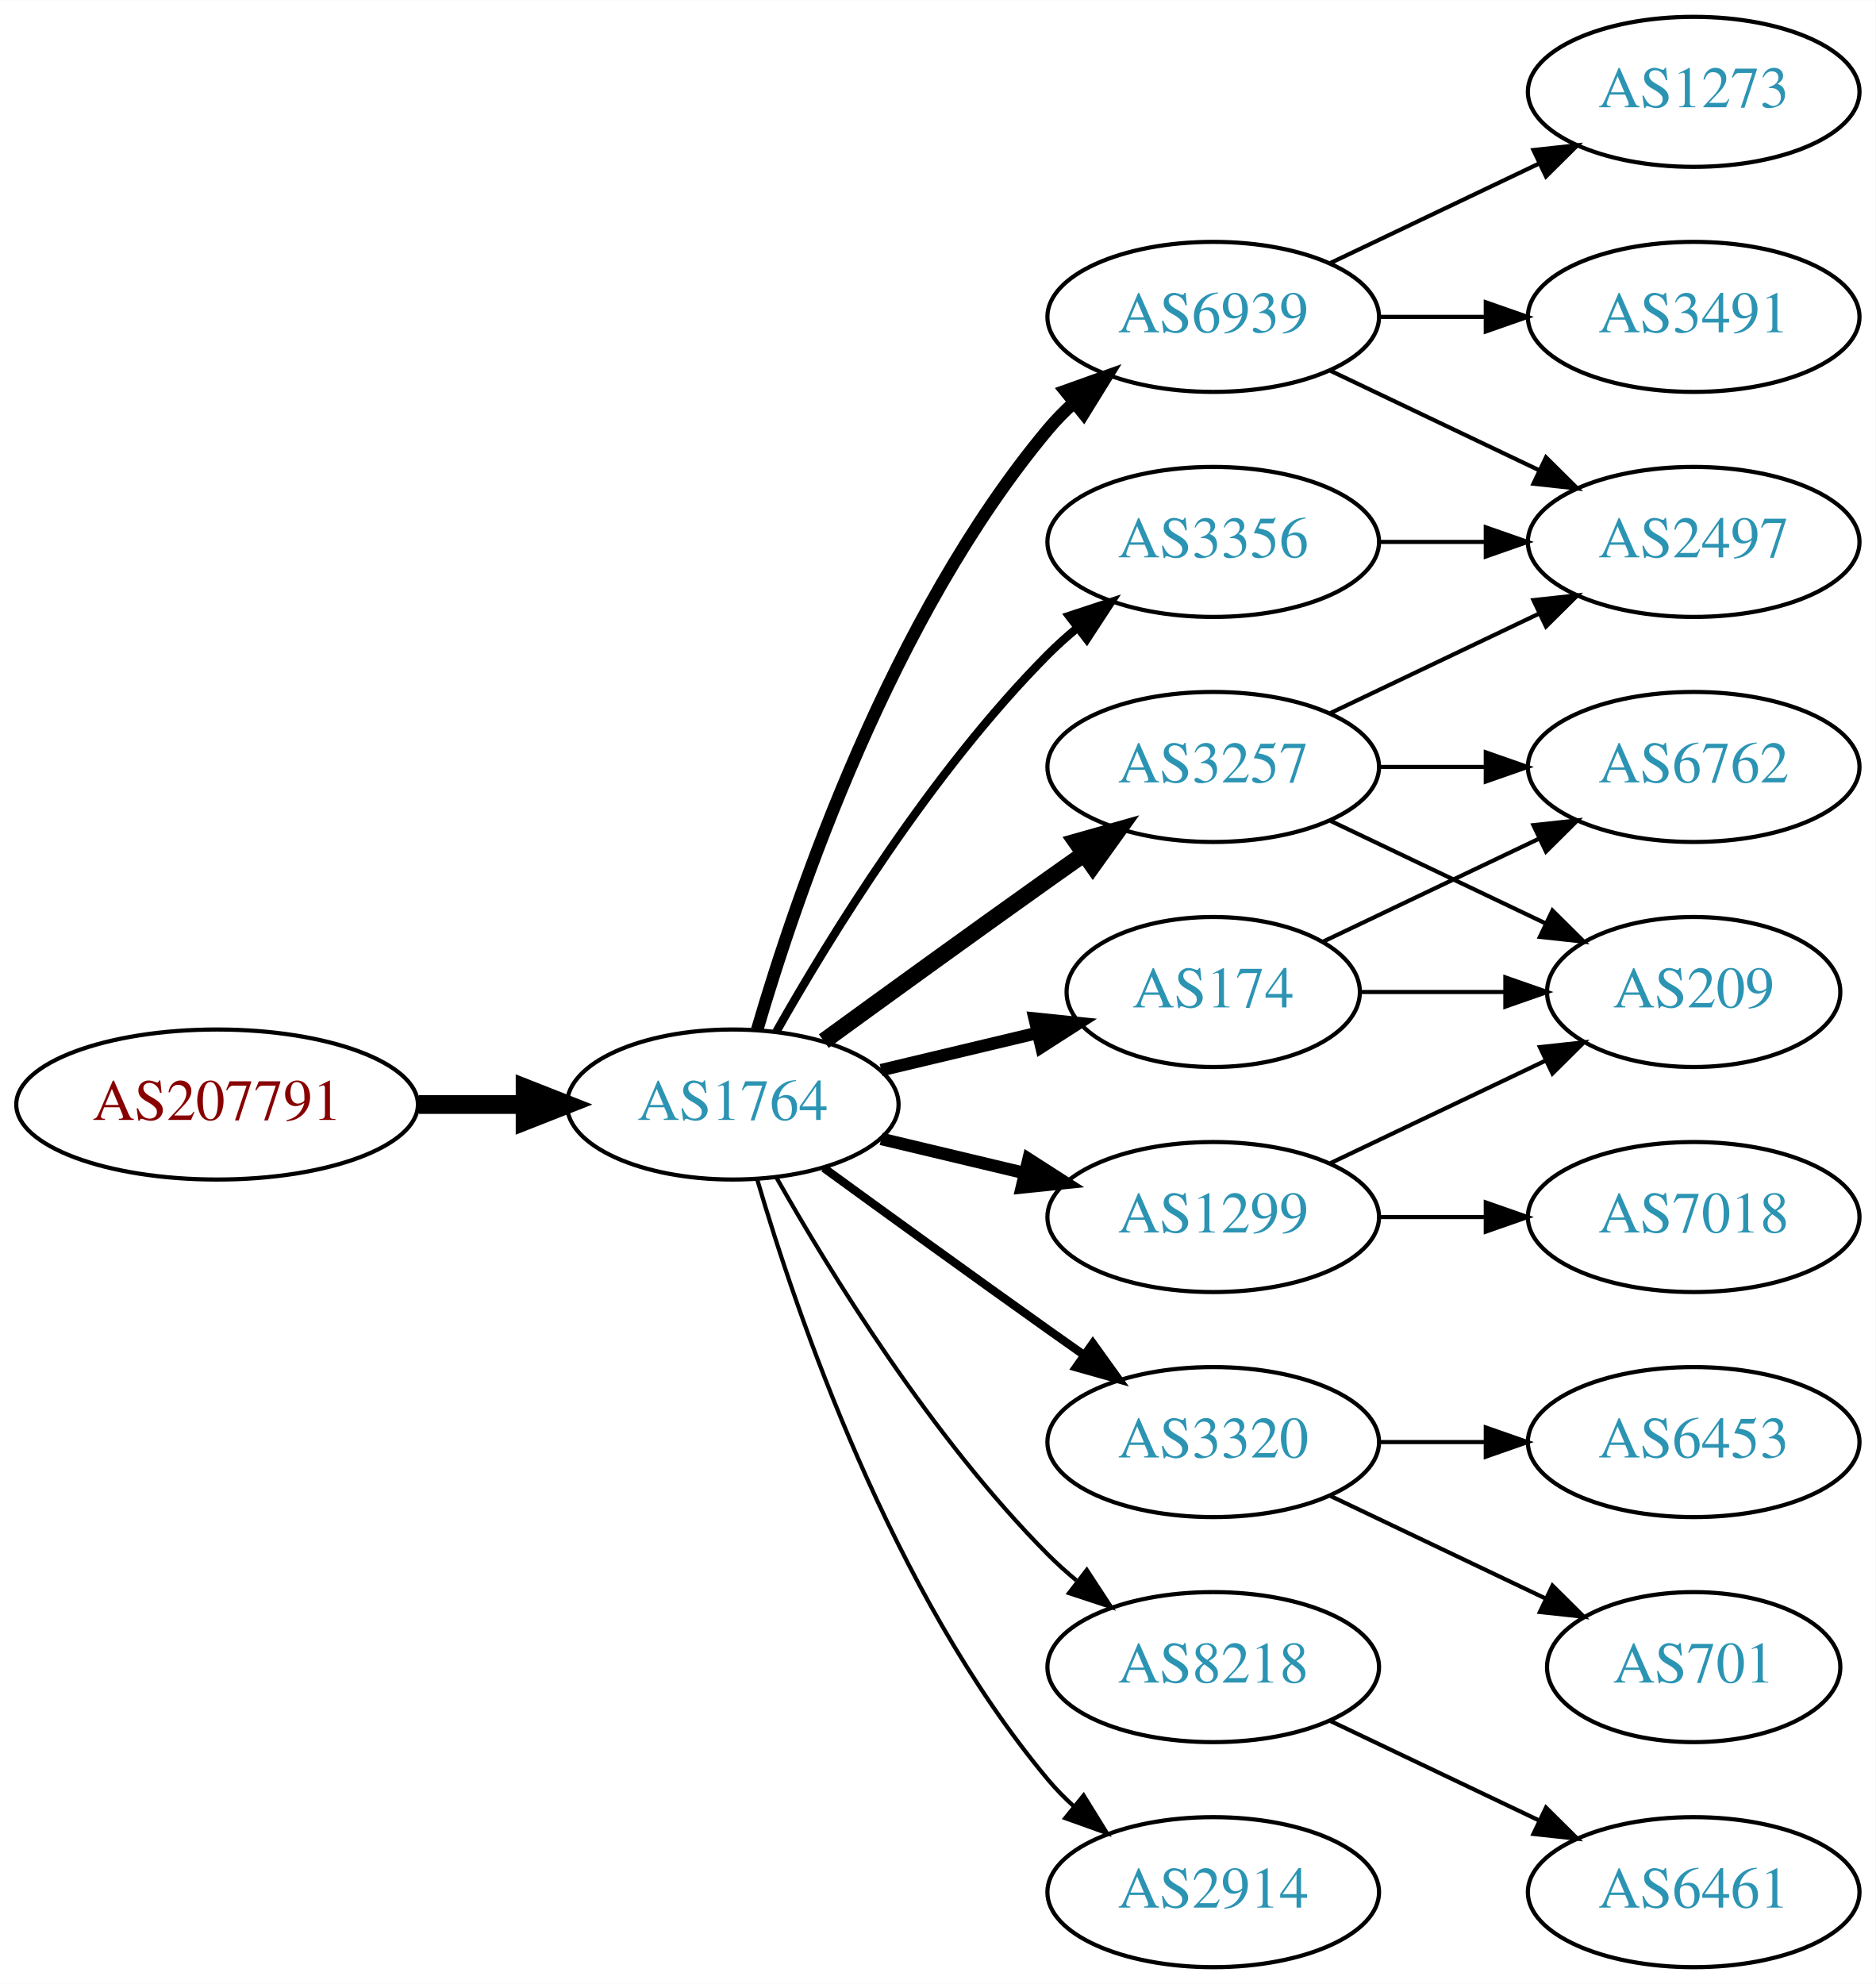
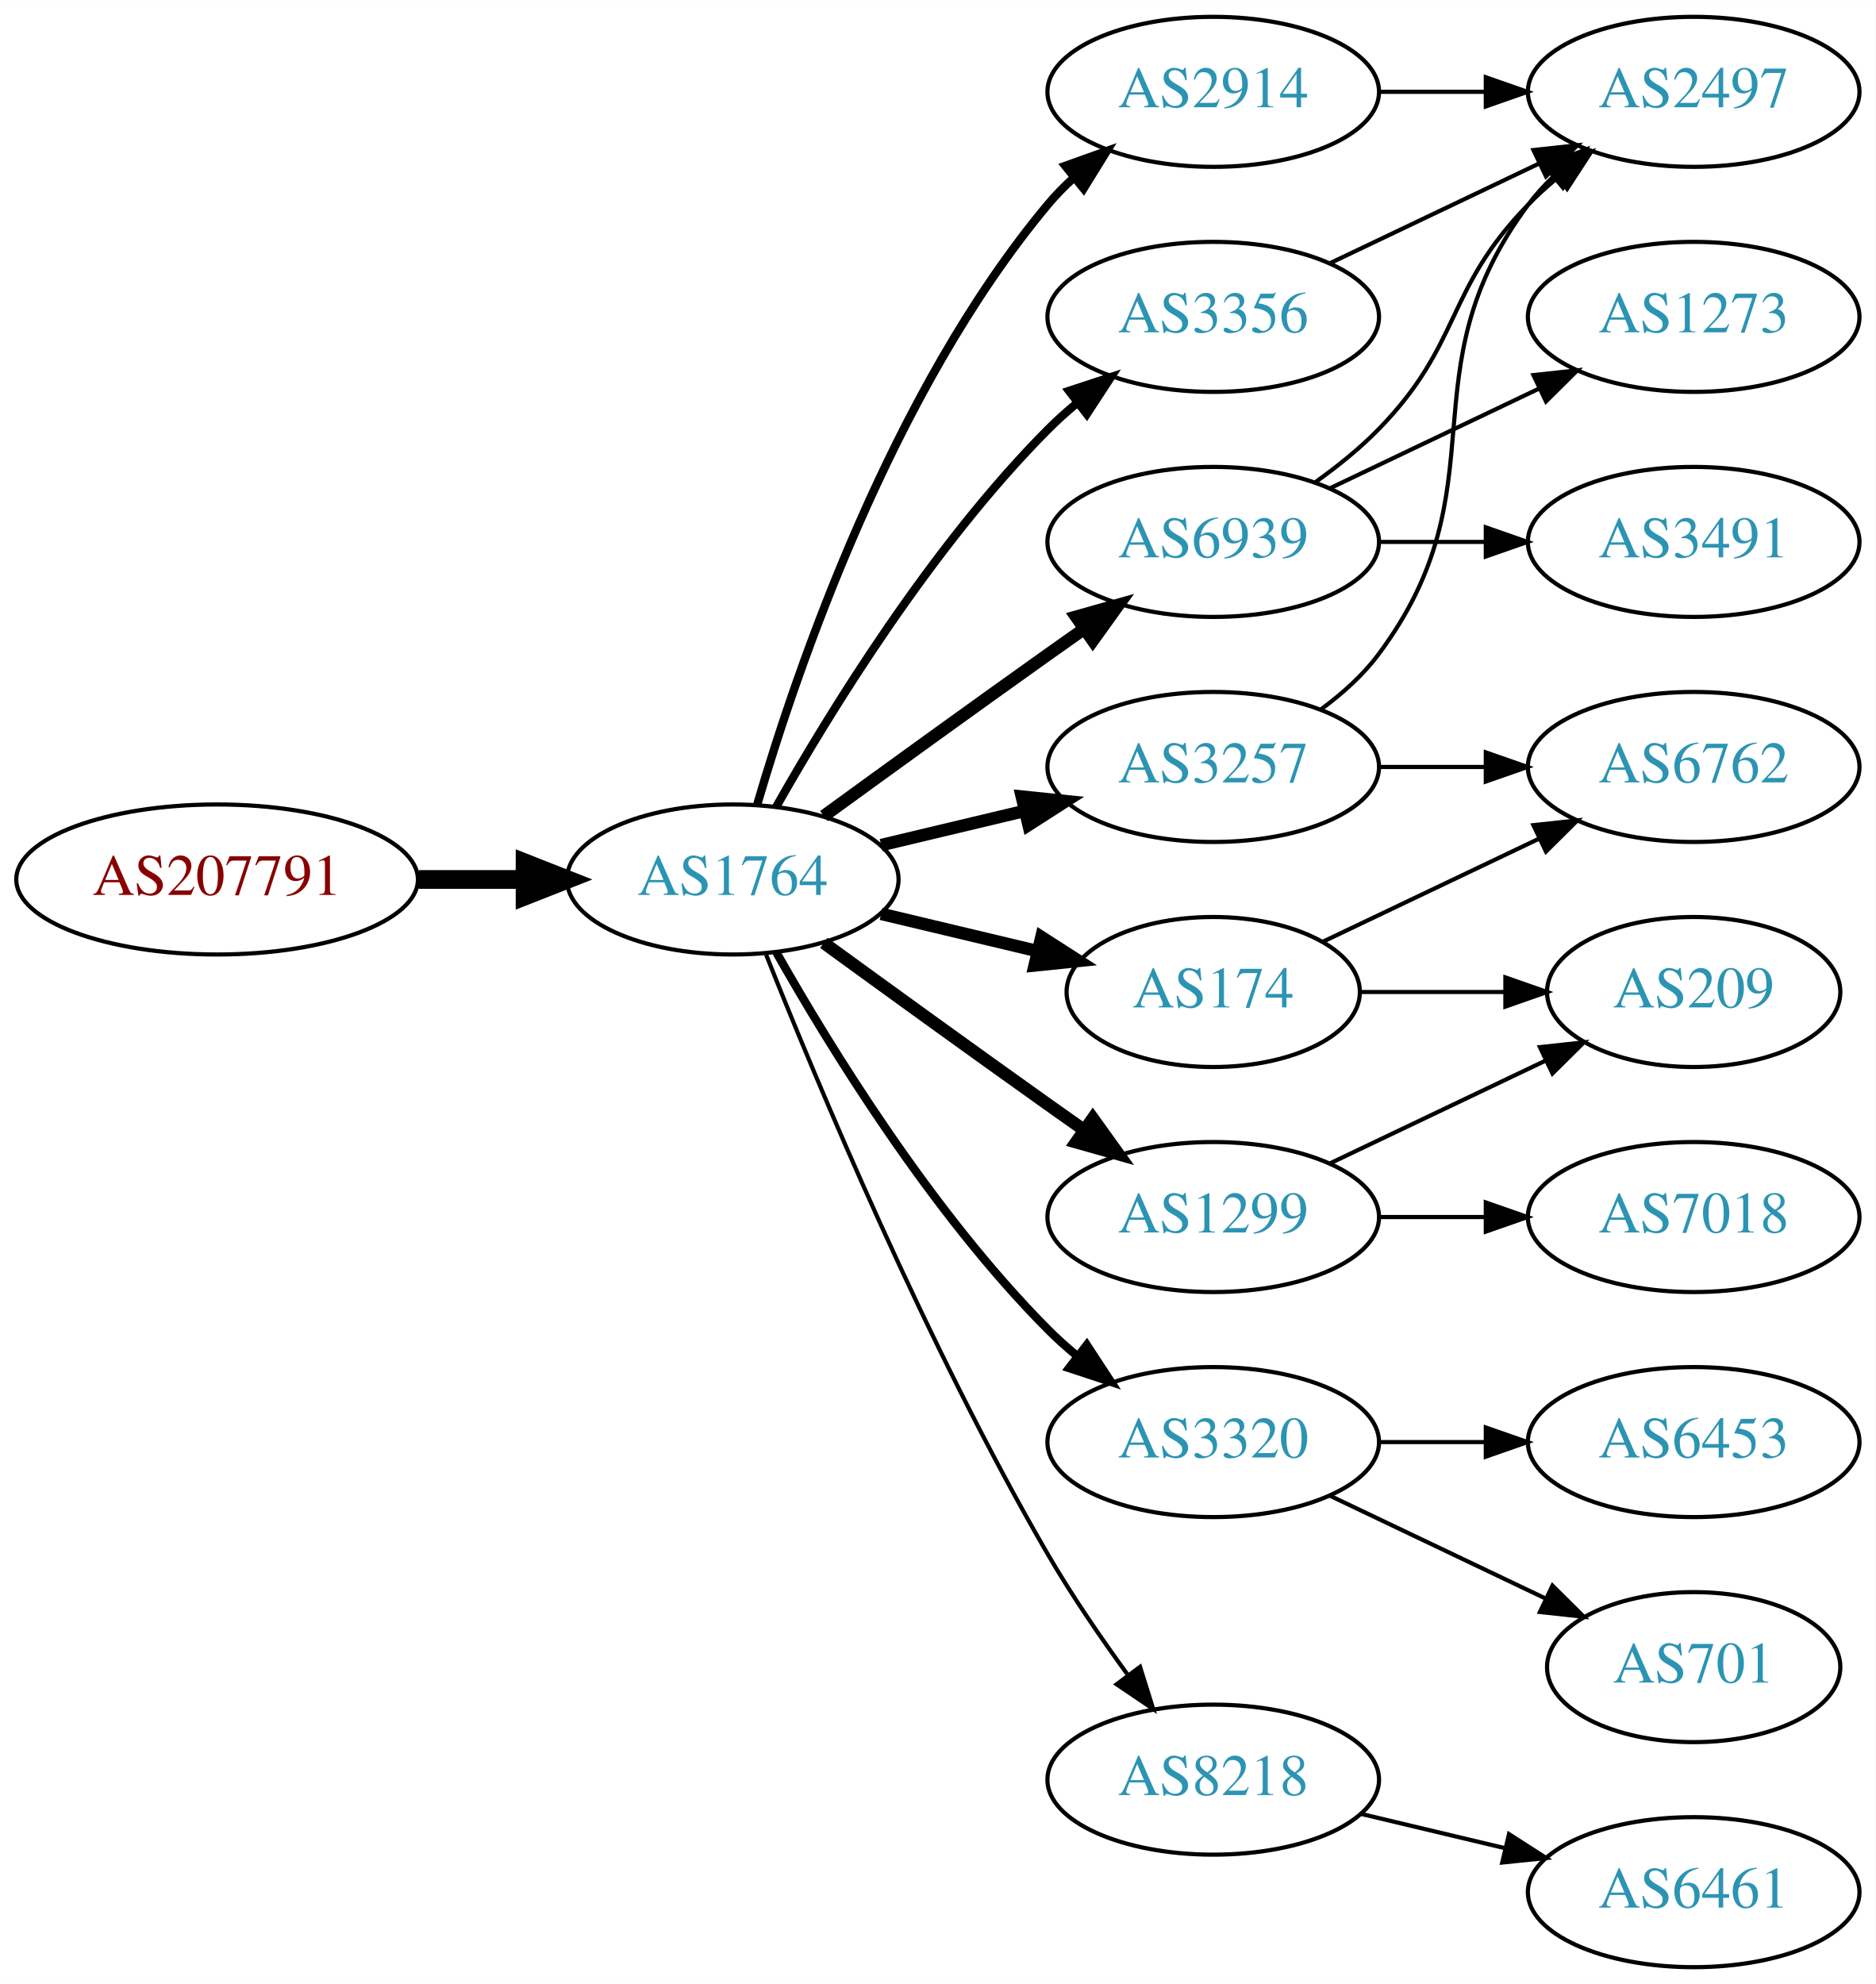
<svg xmlns="http://www.w3.org/2000/svg" xmlns:xlink="http://www.w3.org/1999/xlink" width="450pt" height="476pt" viewBox="0.00 0.00 450.07 476.00">
  <g id="graph0" class="graph" transform="scale(1 1) rotate(0) translate(4 472)">
    <polygon fill="white" stroke="none" points="-4,4 -4,-472 446.07,-472 446.07,4 -4,4" />
    <g id="node1" class="node">
      <g id="a_node1">
        <a xlink:href="/asn/207791" xlink:title="AS207791 ~ NTB SOLUTIONS GmbH [AT]">
-           <ellipse fill="#ffffff" stroke="black" cx="48.096" cy="-207" rx="48.192" ry="18" />
-           <text text-anchor="middle" x="48.096" y="-203.3" font-family="Times,serif" font-size="14.00" fill="#880000">AS207791</text>
+           <ellipse fill="#ffffff" stroke="black" cx="48.096" cy="-261" rx="48.192" ry="18" />
+           <text text-anchor="middle" x="48.096" y="-257.3" font-family="Times,serif" font-size="14.00" fill="#880000">AS207791</text>
        </a>
      </g>
    </g>
    <g id="node2" class="node">
      <g id="a_node2">
        <a xlink:href="/asn/1764" xlink:title="AS1764 ~ NEXTLAYER-AS [AT]">
-           <ellipse fill="#ffffff" stroke="black" cx="171.838" cy="-207" rx="39.794" ry="18" />
-           <text text-anchor="middle" x="171.838" y="-203.3" font-family="Times,serif" font-size="14.00" fill="#2c94b3">AS1764</text>
+           <ellipse fill="#ffffff" stroke="black" cx="171.838" cy="-261" rx="39.794" ry="18" />
+           <text text-anchor="middle" x="171.838" y="-257.3" font-family="Times,serif" font-size="14.00" fill="#2c94b3">AS1764</text>
        </a>
      </g>
    </g>
    <g id="edge1" class="edge">
-       <path fill="none" stroke="black" stroke-width="4.5" d="M96.513,-207C104.867,-207 113.577,-207 121.969,-207" />
-       <polygon fill="black" stroke="black" stroke-width="4.5" points="122.004,-210.938 132.004,-207 122.004,-203.063 122.004,-210.938" />
+       <path fill="none" stroke="black" stroke-width="4.5" d="M96.513,-261C104.867,-261 113.577,-261 121.969,-261" />
+       <polygon fill="black" stroke="black" stroke-width="4.5" points="122.004,-264.938 132.004,-261 122.004,-257.063 122.004,-264.938" />
    </g>
    <g id="node3" class="node">
      <g id="a_node3">
-         <a xlink:href="/asn/6939" xlink:title="AS6939 ~ Hurricane Electric LLC [US]">
-           <ellipse fill="#ffffff" stroke="black" cx="287.131" cy="-396" rx="39.794" ry="18" />
-           <text text-anchor="middle" x="287.131" y="-392.3" font-family="Times,serif" font-size="14.00" fill="#2c94b3">AS6939</text>
+         <a xlink:href="/asn/2914" xlink:title="AS2914 ~ NTT America, Inc. [US]">
+           <ellipse fill="#ffffff" stroke="black" cx="287.131" cy="-450" rx="39.794" ry="18" />
+           <text text-anchor="middle" x="287.131" y="-446.3" font-family="Times,serif" font-size="14.00" fill="#2c94b3">AS2914</text>
        </a>
      </g>
    </g>
    <g id="edge2" class="edge">
-       <path fill="none" stroke="black" stroke-width="3" d="M177.712,-225.002C187.026,-256.844 209.843,-323.981 247.484,-369 249.355,-371.237 251.453,-373.374 253.679,-375.396" />
-       <polygon fill="black" stroke="black" stroke-width="3" points="251.623,-378.234 261.598,-381.804 256.026,-372.793 251.623,-378.234" />
+       <path fill="none" stroke="black" stroke-width="2" d="M177.712,-279.002C187.026,-310.844 209.843,-377.981 247.484,-423 249.355,-425.237 251.453,-427.374 253.679,-429.396" />
+       <polygon fill="black" stroke="black" stroke-width="2" points="251.623,-432.234 261.598,-435.804 256.026,-426.793 251.623,-432.234" />
    </g>
    <g id="node4" class="node">
      <g id="a_node4">
+         <a xlink:href="/asn/6939" xlink:title="AS6939 ~ Hurricane Electric LLC [US]">
+           <ellipse fill="#ffffff" stroke="black" cx="287.131" cy="-342" rx="39.794" ry="18" />
+           <text text-anchor="middle" x="287.131" y="-338.3" font-family="Times,serif" font-size="14.00" fill="#2c94b3">AS6939</text>
+         </a>
+       </g>
+     </g>
+     <g id="edge3" class="edge">
+       <path fill="none" stroke="black" stroke-width="3" d="M193.686,-276.222C208.62,-287.091 229.234,-302.025 247.484,-315 250.305,-317.005 253.248,-319.085 256.196,-321.159" />
+       <polygon fill="black" stroke="black" stroke-width="3" points="254.223,-324.05 264.421,-326.926 258.242,-318.319 254.223,-324.05" />
+     </g>
+     <g id="node5" class="node">
+       <g id="a_node5">
+         <a xlink:href="/asn/3257" xlink:title="AS3257 ~ GTT [DE]">
+           <ellipse fill="#ffffff" stroke="black" cx="287.131" cy="-288" rx="39.794" ry="18" />
+           <text text-anchor="middle" x="287.131" y="-284.3" font-family="Times,serif" font-size="14.00" fill="#2c94b3">AS3257</text>
+         </a>
+       </g>
+     </g>
+     <g id="edge4" class="edge">
+       <path fill="none" stroke="black" stroke-width="3" d="M207.445,-269.248C218.316,-271.838 230.471,-274.735 241.913,-277.462" />
+       <polygon fill="black" stroke="black" stroke-width="3" points="241.197,-280.889 251.736,-279.803 242.819,-274.08 241.197,-280.889" />
+     </g>
+     <g id="node6" class="node">
+       <g id="a_node6">
        <a xlink:href="/asn/1299" xlink:title="AS1299 ~ Telia Carrier [EU]">
          <ellipse fill="#ffffff" stroke="black" cx="287.131" cy="-180" rx="39.794" ry="18" />
          <text text-anchor="middle" x="287.131" y="-176.3" font-family="Times,serif" font-size="14.00" fill="#2c94b3">AS1299</text>
        </a>
      </g>
    </g>
-     <g id="edge3" class="edge">
-       <path fill="none" stroke="black" stroke-width="3" d="M207.445,-198.752C218.316,-196.162 230.471,-193.265 241.913,-190.538" />
-       <polygon fill="black" stroke="black" stroke-width="3" points="242.819,-193.92 251.736,-188.197 241.197,-187.111 242.819,-193.92" />
-     </g>
-     <g id="node5" class="node">
-       <g id="a_node5">
+     <g id="edge5" class="edge">
+       <path fill="none" stroke="black" stroke-width="3" d="M193.686,-245.778C208.62,-234.909 229.234,-219.975 247.484,-207 250.305,-204.995 253.248,-202.915 256.196,-200.841" />
+       <polygon fill="black" stroke="black" stroke-width="3" points="258.242,-203.681 264.421,-195.074 254.223,-197.95 258.242,-203.681" />
+     </g>
+     <g id="node7" class="node">
+       <g id="a_node7">
        <a xlink:href="/asn/3320" xlink:title="AS3320 ~ DTAG [DE]">
          <ellipse fill="#ffffff" stroke="black" cx="287.131" cy="-126" rx="39.794" ry="18" />
          <text text-anchor="middle" x="287.131" y="-122.3" font-family="Times,serif" font-size="14.00" fill="#2c94b3">AS3320</text>
        </a>
      </g>
    </g>
-     <g id="edge4" class="edge">
-       <path fill="none" stroke="black" stroke-width="2" d="M193.686,-191.778C208.62,-180.909 229.234,-165.975 247.484,-153 250.305,-150.995 253.248,-148.915 256.196,-146.841" />
-       <polygon fill="black" stroke="black" stroke-width="2" points="258.242,-149.681 264.421,-141.074 254.223,-143.95 258.242,-149.681" />
-     </g>
-     <g id="node6" class="node">
-       <g id="a_node6">
+     <g id="edge6" class="edge">
+       <path fill="none" stroke="black" stroke-width="2" d="M182.298,-243.51C195.08,-220.904 219.512,-181.114 247.484,-153 249.595,-150.879 251.891,-148.812 254.277,-146.829" />
+       <polygon fill="black" stroke="black" stroke-width="2" points="256.792,-149.31 262.592,-140.444 252.529,-143.758 256.792,-149.31" />
+     </g>
+     <g id="node8" class="node">
+       <g id="a_node8">
        <a xlink:href="/asn/174" xlink:title="AS174 ~ Cogent Communications [US]">
          <ellipse fill="#ffffff" stroke="black" cx="287.131" cy="-234" rx="35.194" ry="18" />
          <text text-anchor="middle" x="287.131" y="-230.3" font-family="Times,serif" font-size="14.00" fill="#2c94b3">AS174</text>
        </a>
      </g>
    </g>
-     <g id="edge5" class="edge">
-       <path fill="none" stroke="black" stroke-width="3" d="M207.445,-215.248C219.24,-218.058 232.544,-221.229 244.812,-224.153" />
-       <polygon fill="black" stroke="black" stroke-width="3" points="244.278,-227.624 254.817,-226.537 245.901,-220.814 244.278,-227.624" />
-     </g>
-     <g id="node7" class="node">
-       <g id="a_node7">
-         <a xlink:href="/asn/3356" xlink:title="AS3356 ~ Level 3 Parent, LLC [US]">
-           <ellipse fill="#ffffff" stroke="black" cx="287.131" cy="-342" rx="39.794" ry="18" />
-           <text text-anchor="middle" x="287.131" y="-338.3" font-family="Times,serif" font-size="14.00" fill="#2c94b3">AS3356</text>
-         </a>
-       </g>
-     </g>
-     <g id="edge6" class="edge">
-       <path fill="none" stroke="black" stroke-width="2" d="M182.298,-224.49C195.08,-247.096 219.512,-286.886 247.484,-315 249.595,-317.121 251.891,-319.188 254.277,-321.171" />
-       <polygon fill="black" stroke="black" stroke-width="2" points="252.529,-324.242 262.592,-327.556 256.792,-318.69 252.529,-324.242" />
-     </g>
-     <g id="node8" class="node">
-       <g id="a_node8">
-         <a xlink:href="/asn/3257" xlink:title="AS3257 ~ GTT [DE]">
-           <ellipse fill="#ffffff" stroke="black" cx="287.131" cy="-288" rx="39.794" ry="18" />
-           <text text-anchor="middle" x="287.131" y="-284.3" font-family="Times,serif" font-size="14.00" fill="#2c94b3">AS3257</text>
-         </a>
-       </g>
-     </g>
    <g id="edge7" class="edge">
-       <path fill="none" stroke="black" stroke-width="4" d="M193.686,-222.222C208.62,-233.091 229.234,-248.025 247.484,-261 250.305,-263.005 253.248,-265.085 256.196,-267.159" />
-       <polygon fill="black" stroke="black" stroke-width="4" points="254.223,-270.05 264.421,-272.926 258.242,-264.319 254.223,-270.05" />
+       <path fill="none" stroke="black" stroke-width="3" d="M207.445,-252.752C219.24,-249.942 232.544,-246.771 244.812,-243.847" />
+       <polygon fill="black" stroke="black" stroke-width="3" points="245.901,-247.186 254.817,-241.463 244.278,-240.376 245.901,-247.186" />
    </g>
    <g id="node9" class="node">
      <g id="a_node9">
-         <a xlink:href="/asn/8218" xlink:title="AS8218 ~ legacy Neotelecoms [FR]">
-           <ellipse fill="#ffffff" stroke="black" cx="287.131" cy="-72" rx="39.794" ry="18" />
-           <text text-anchor="middle" x="287.131" y="-68.3" font-family="Times,serif" font-size="14.00" fill="#2c94b3">AS8218</text>
+         <a xlink:href="/asn/3356" xlink:title="AS3356 ~ Level 3 Parent, LLC [US]">
+           <ellipse fill="#ffffff" stroke="black" cx="287.131" cy="-396" rx="39.794" ry="18" />
+           <text text-anchor="middle" x="287.131" y="-392.3" font-family="Times,serif" font-size="14.00" fill="#2c94b3">AS3356</text>
        </a>
      </g>
    </g>
    <g id="edge8" class="edge">
-       <path fill="none" stroke="black" d="M182.298,-189.51C195.08,-166.904 219.512,-127.114 247.484,-99 249.595,-96.879 251.891,-94.812 254.277,-92.829" />
-       <polygon fill="black" stroke="black" points="256.792,-95.31 262.592,-86.444 252.529,-89.758 256.792,-95.31" />
+       <path fill="none" stroke="black" stroke-width="2" d="M182.298,-278.49C195.08,-301.096 219.512,-340.886 247.484,-369 249.595,-371.121 251.891,-373.188 254.277,-375.171" />
+       <polygon fill="black" stroke="black" stroke-width="2" points="252.529,-378.242 262.592,-381.556 256.792,-372.69 252.529,-378.242" />
    </g>
    <g id="node10" class="node">
      <g id="a_node10">
-         <a xlink:href="/asn/2914" xlink:title="AS2914 ~ NTT America, Inc. [US]">
-           <ellipse fill="#ffffff" stroke="black" cx="287.131" cy="-18" rx="39.794" ry="18" />
-           <text text-anchor="middle" x="287.131" y="-14.3" font-family="Times,serif" font-size="14.00" fill="#2c94b3">AS2914</text>
+         <a xlink:href="/asn/8218" xlink:title="AS8218 ~ legacy Neotelecoms [FR]">
+           <ellipse fill="#ffffff" stroke="black" cx="287.131" cy="-45" rx="39.794" ry="18" />
+           <text text-anchor="middle" x="287.131" y="-41.3" font-family="Times,serif" font-size="14.00" fill="#2c94b3">AS8218</text>
        </a>
      </g>
    </g>
    <g id="edge9" class="edge">
-       <path fill="none" stroke="black" d="M177.712,-188.998C187.026,-157.156 209.843,-90.019 247.484,-45 249.355,-42.763 251.453,-40.626 253.679,-38.604" />
-       <polygon fill="black" stroke="black" points="256.026,-41.208 261.598,-32.196 251.623,-35.766 256.026,-41.208" />
+       <path fill="none" stroke="black" d="M179.841,-242.949C191.968,-212.43 218.386,-149.067 247.484,-99 253.191,-89.181 260.229,-78.922 266.728,-70.016" />
+       <polygon fill="black" stroke="black" points="269.569,-72.061 272.734,-61.95 263.954,-67.881 269.569,-72.061" />
    </g>
    <g id="node11" class="node">
      <g id="a_node11">
-         <a xlink:href="/asn/3491" xlink:title="AS3491 ~ PCCW Global, Inc. [US]">
-           <ellipse fill="#ffffff" stroke="black" cx="402.424" cy="-396" rx="39.794" ry="18" />
-           <text text-anchor="middle" x="402.424" y="-392.3" font-family="Times,serif" font-size="14.00" fill="#2c94b3">AS3491</text>
+         <a xlink:href="/asn/2497" xlink:title="AS2497 ~ Internet Initiative Japan Inc. [JP]">
+           <ellipse fill="#ffffff" stroke="black" cx="402.424" cy="-450" rx="39.794" ry="18" />
+           <text text-anchor="middle" x="402.424" y="-446.3" font-family="Times,serif" font-size="14.00" fill="#2c94b3">AS2497</text>
        </a>
      </g>
    </g>
    <g id="edge10" class="edge">
-       <path fill="none" stroke="black" d="M326.803,-396C335.006,-396 343.77,-396 352.302,-396" />
-       <polygon fill="black" stroke="black" points="352.541,-399.5 362.541,-396 352.541,-392.5 352.541,-399.5" />
+       <path fill="none" stroke="black" d="M326.803,-450C335.006,-450 343.77,-450 352.302,-450" />
+       <polygon fill="black" stroke="black" points="352.541,-453.5 362.541,-450 352.541,-446.5 352.541,-453.5" />
+     </g>
+     <g id="edge11" class="edge">
+       <path fill="none" stroke="black" d="M311.725,-356.389C316.981,-360.148 322.313,-364.437 326.777,-369 346.95,-389.617 342.605,-402.383 362.777,-423 364.87,-425.139 367.154,-427.218 369.53,-429.21" />
+       <polygon fill="black" stroke="black" points="367.774,-432.275 377.83,-435.611 372.049,-426.732 367.774,-432.275" />
    </g>
    <g id="node12" class="node">
      <g id="a_node12">
-         <a xlink:href="/asn/1273" xlink:title="AS1273 ~ Vodafone Group PLC [EU]">
-           <ellipse fill="#ffffff" stroke="black" cx="402.424" cy="-450" rx="39.794" ry="18" />
-           <text text-anchor="middle" x="402.424" y="-446.3" font-family="Times,serif" font-size="14.00" fill="#2c94b3">AS1273</text>
-         </a>
-       </g>
-     </g>
-     <g id="edge11" class="edge">
-       <path fill="none" stroke="black" d="M315.267,-408.934C330.261,-416.081 349.082,-425.052 365.306,-432.785" />
-       <polygon fill="black" stroke="black" points="363.976,-436.028 374.509,-437.171 366.988,-429.709 363.976,-436.028" />
+         <a xlink:href="/asn/3491" xlink:title="AS3491 ~ PCCW Global, Inc. [US]">
+           <ellipse fill="#ffffff" stroke="black" cx="402.424" cy="-342" rx="39.794" ry="18" />
+           <text text-anchor="middle" x="402.424" y="-338.3" font-family="Times,serif" font-size="14.00" fill="#2c94b3">AS3491</text>
+         </a>
+       </g>
+     </g>
+     <g id="edge12" class="edge">
+       <path fill="none" stroke="black" d="M326.803,-342C335.006,-342 343.77,-342 352.302,-342" />
+       <polygon fill="black" stroke="black" points="352.541,-345.5 362.541,-342 352.541,-338.5 352.541,-345.5" />
    </g>
    <g id="node13" class="node">
      <g id="a_node13">
-         <a xlink:href="/asn/2497" xlink:title="AS2497 ~ Internet Initiative Japan Inc. [JP]">
-           <ellipse fill="#ffffff" stroke="black" cx="402.424" cy="-342" rx="39.794" ry="18" />
-           <text text-anchor="middle" x="402.424" y="-338.3" font-family="Times,serif" font-size="14.00" fill="#2c94b3">AS2497</text>
-         </a>
-       </g>
-     </g>
-     <g id="edge12" class="edge">
-       <path fill="none" stroke="black" d="M315.267,-383.066C330.261,-375.919 349.082,-366.948 365.306,-359.215" />
-       <polygon fill="black" stroke="black" points="366.988,-362.291 374.509,-354.829 363.976,-355.972 366.988,-362.291" />
+         <a xlink:href="/asn/1273" xlink:title="AS1273 ~ Vodafone Group PLC [EU]">
+           <ellipse fill="#ffffff" stroke="black" cx="402.424" cy="-396" rx="39.794" ry="18" />
+           <text text-anchor="middle" x="402.424" y="-392.3" font-family="Times,serif" font-size="14.00" fill="#2c94b3">AS1273</text>
+         </a>
+       </g>
+     </g>
+     <g id="edge13" class="edge">
+       <path fill="none" stroke="black" d="M315.267,-354.934C330.261,-362.081 349.082,-371.052 365.306,-378.785" />
+       <polygon fill="black" stroke="black" points="363.976,-382.028 374.509,-383.171 366.988,-375.709 363.976,-382.028" />
+     </g>
+     <g id="edge20" class="edge">
+       <path fill="none" stroke="black" d="M313.062,-301.882C318.138,-305.611 323.056,-310.016 326.777,-315 357.049,-355.542 332.506,-382.458 362.777,-423 364.522,-425.336 366.529,-427.545 368.693,-429.617" />
+       <polygon fill="black" stroke="black" points="366.57,-432.405 376.493,-436.118 371.052,-427.027 366.57,-432.405" />
+     </g>
+     <g id="node18" class="node">
+       <g id="a_node18">
+         <a xlink:href="/asn/6762" xlink:title="AS6762 ~ TELECOM ITALIA SPARKLE S.p.A. [IT]">
+           <ellipse fill="#ffffff" stroke="black" cx="402.424" cy="-288" rx="39.794" ry="18" />
+           <text text-anchor="middle" x="402.424" y="-284.3" font-family="Times,serif" font-size="14.00" fill="#2c94b3">AS6762</text>
+         </a>
+       </g>
+     </g>
+     <g id="edge21" class="edge">
+       <path fill="none" stroke="black" d="M326.803,-288C335.006,-288 343.77,-288 352.302,-288" />
+       <polygon fill="black" stroke="black" points="352.541,-291.5 362.541,-288 352.541,-284.5 352.541,-291.5" />
    </g>
    <g id="node14" class="node">
      <g id="a_node14">
+         <a xlink:href="/asn/7018" xlink:title="AS7018 ~ AT&amp;T Services, Inc. [US]">
+           <ellipse fill="#ffffff" stroke="black" cx="402.424" cy="-180" rx="39.794" ry="18" />
+           <text text-anchor="middle" x="402.424" y="-176.3" font-family="Times,serif" font-size="14.00" fill="#2c94b3">AS7018</text>
+         </a>
+       </g>
+     </g>
+     <g id="edge14" class="edge">
+       <path fill="none" stroke="black" d="M326.803,-180C335.006,-180 343.77,-180 352.302,-180" />
+       <polygon fill="black" stroke="black" points="352.541,-183.5 362.541,-180 352.541,-176.5 352.541,-183.5" />
+     </g>
+     <g id="node15" class="node">
+       <g id="a_node15">
        <a xlink:href="/asn/209" xlink:title="AS209 ~ CenturyLink Communications, LLC [US]">
          <ellipse fill="#ffffff" stroke="black" cx="402.424" cy="-234" rx="35.194" ry="18" />
          <text text-anchor="middle" x="402.424" y="-230.3" font-family="Times,serif" font-size="14.00" fill="#2c94b3">AS209</text>
        </a>
      </g>
    </g>
-     <g id="edge13" class="edge">
+     <g id="edge15" class="edge">
      <path fill="none" stroke="black" d="M315.267,-192.934C330.699,-200.29 350.185,-209.577 366.72,-217.459" />
      <polygon fill="black" stroke="black" points="365.529,-220.768 376.062,-221.911 368.54,-214.449 365.529,-220.768" />
-     </g>
-     <g id="node15" class="node">
-       <g id="a_node15">
-         <a xlink:href="/asn/7018" xlink:title="AS7018 ~ AT&amp;T Services, Inc. [US]">
-           <ellipse fill="#ffffff" stroke="black" cx="402.424" cy="-180" rx="39.794" ry="18" />
-           <text text-anchor="middle" x="402.424" y="-176.3" font-family="Times,serif" font-size="14.00" fill="#2c94b3">AS7018</text>
-         </a>
-       </g>
-     </g>
-     <g id="edge14" class="edge">
-       <path fill="none" stroke="black" d="M326.803,-180C335.006,-180 343.77,-180 352.302,-180" />
-       <polygon fill="black" stroke="black" points="352.541,-183.5 362.541,-180 352.541,-176.5 352.541,-183.5" />
    </g>
    <g id="node16" class="node">
      <g id="a_node16">
        <a xlink:href="/asn/701" xlink:title="AS701 ~ UUNET [US]">
          <ellipse fill="#ffffff" stroke="black" cx="402.424" cy="-72" rx="35.194" ry="18" />
          <text text-anchor="middle" x="402.424" y="-68.3" font-family="Times,serif" font-size="14.00" fill="#2c94b3">AS701</text>
        </a>
      </g>
    </g>
-     <g id="edge15" class="edge">
+     <g id="edge16" class="edge">
      <path fill="none" stroke="black" d="M315.267,-113.066C330.699,-105.71 350.185,-96.423 366.72,-88.541" />
      <polygon fill="black" stroke="black" points="368.54,-91.551 376.062,-84.089 365.529,-85.232 368.54,-91.551" />
    </g>
    <g id="node17" class="node">
      <g id="a_node17">
        <a xlink:href="/asn/6453" xlink:title="AS6453 ~ TATA COMMUNICATIONS (AMERICA) INC [US]">
          <ellipse fill="#ffffff" stroke="black" cx="402.424" cy="-126" rx="39.794" ry="18" />
          <text text-anchor="middle" x="402.424" y="-122.3" font-family="Times,serif" font-size="14.00" fill="#2c94b3">AS6453</text>
        </a>
      </g>
    </g>
-     <g id="edge16" class="edge">
+     <g id="edge17" class="edge">
      <path fill="none" stroke="black" d="M326.803,-126C335.006,-126 343.77,-126 352.302,-126" />
      <polygon fill="black" stroke="black" points="352.541,-129.5 362.541,-126 352.541,-122.5 352.541,-129.5" />
    </g>
-     <g id="edge17" class="edge">
+     <g id="edge19" class="edge">
      <path fill="none" stroke="black" d="M322.43,-234C333.3,-234 345.478,-234 356.955,-234" />
      <polygon fill="black" stroke="black" points="357.241,-237.5 367.241,-234 357.241,-230.5 357.241,-237.5" />
-     </g>
-     <g id="node18" class="node">
-       <g id="a_node18">
-         <a xlink:href="/asn/6762" xlink:title="AS6762 ~ TELECOM ITALIA SPARKLE S.p.A. [IT]">
-           <ellipse fill="#ffffff" stroke="black" cx="402.424" cy="-288" rx="39.794" ry="18" />
-           <text text-anchor="middle" x="402.424" y="-284.3" font-family="Times,serif" font-size="14.00" fill="#2c94b3">AS6762</text>
-         </a>
-       </g>
    </g>
    <g id="edge18" class="edge">
      <path fill="none" stroke="black" d="M313.556,-246.119C328.859,-253.413 348.582,-262.814 365.464,-270.86" />
      <polygon fill="black" stroke="black" points="363.971,-274.026 374.504,-275.169 366.983,-267.707 363.971,-274.026" />
    </g>
    <g id="edge23" class="edge">
-       <path fill="none" stroke="black" d="M326.803,-342C335.006,-342 343.77,-342 352.302,-342" />
-       <polygon fill="black" stroke="black" points="352.541,-345.5 362.541,-342 352.541,-338.5 352.541,-345.5" />
-     </g>
-     <g id="edge19" class="edge">
-       <path fill="none" stroke="black" d="M315.267,-300.934C330.261,-308.081 349.082,-317.052 365.306,-324.785" />
-       <polygon fill="black" stroke="black" points="363.976,-328.028 374.509,-329.171 366.988,-321.709 363.976,-328.028" />
-     </g>
-     <g id="edge20" class="edge">
-       <path fill="none" stroke="black" d="M315.267,-275.066C330.699,-267.71 350.185,-258.423 366.72,-250.541" />
-       <polygon fill="black" stroke="black" points="368.54,-253.551 376.062,-246.089 365.529,-247.232 368.54,-253.551" />
-     </g>
-     <g id="edge21" class="edge">
-       <path fill="none" stroke="black" d="M326.803,-288C335.006,-288 343.77,-288 352.302,-288" />
-       <polygon fill="black" stroke="black" points="352.541,-291.5 362.541,-288 352.541,-284.5 352.541,-291.5" />
+       <path fill="none" stroke="black" d="M315.267,-408.934C330.261,-416.081 349.082,-425.052 365.306,-432.785" />
+       <polygon fill="black" stroke="black" points="363.976,-436.028 374.509,-437.171 366.988,-429.709 363.976,-436.028" />
    </g>
    <g id="node19" class="node">
      <g id="a_node19">
        <a xlink:href="/asn/6461" xlink:title="AS6461 ~ Zayo Bandwidth [US]">
          <ellipse fill="#ffffff" stroke="black" cx="402.424" cy="-18" rx="39.794" ry="18" />
          <text text-anchor="middle" x="402.424" y="-14.3" font-family="Times,serif" font-size="14.00" fill="#2c94b3">AS6461</text>
        </a>
      </g>
    </g>
    <g id="edge22" class="edge">
-       <path fill="none" stroke="black" d="M315.267,-59.066C330.261,-51.919 349.082,-42.948 365.306,-35.215" />
-       <polygon fill="black" stroke="black" points="366.988,-38.291 374.509,-30.829 363.976,-31.972 366.988,-38.291" />
+       <path fill="none" stroke="black" d="M322.738,-36.752C333.609,-34.162 345.764,-31.265 357.206,-28.538" />
+       <polygon fill="black" stroke="black" points="358.112,-31.92 367.029,-26.197 356.49,-25.111 358.112,-31.92" />
    </g>
  </g>
</svg>
